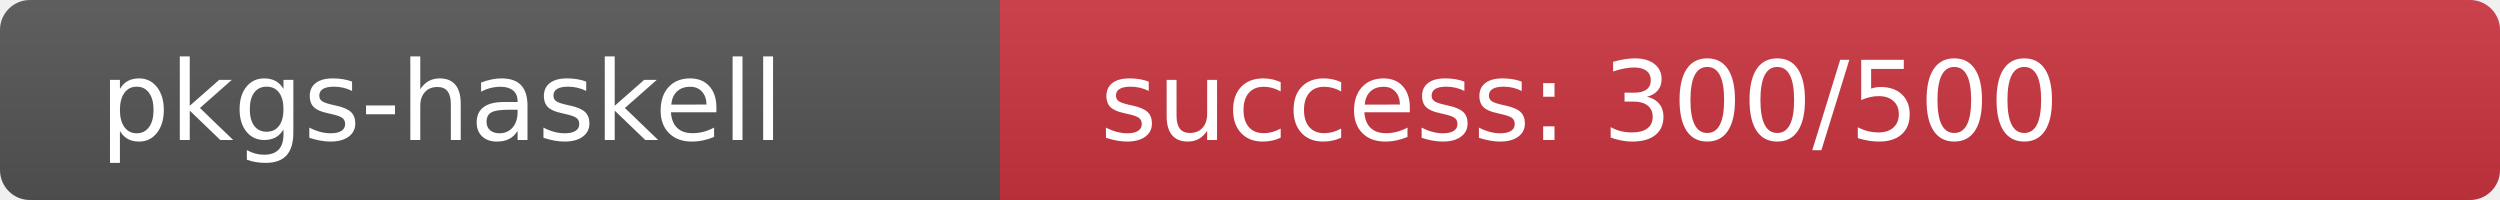
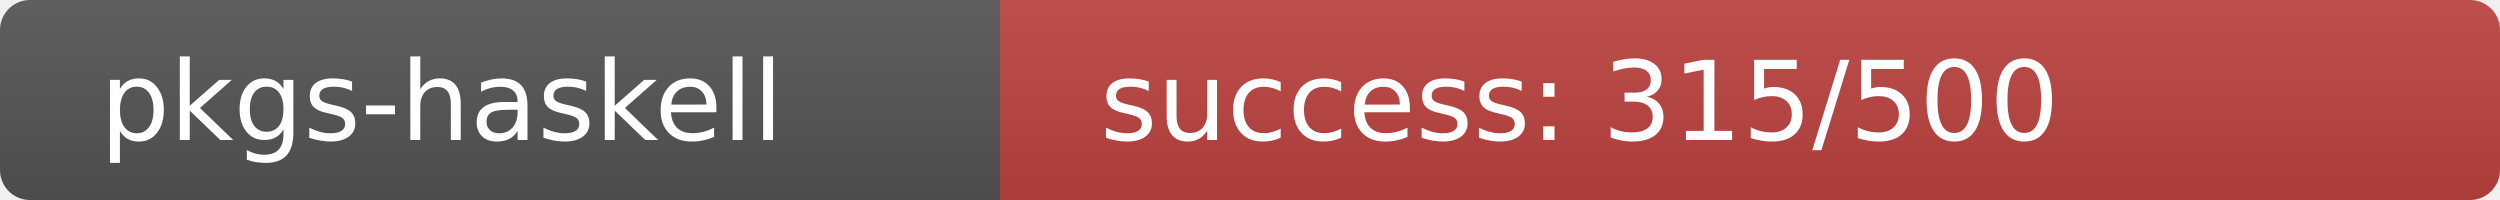
<svg xmlns="http://www.w3.org/2000/svg" width="250" height="20" role="img">
  <linearGradient id="s" x2="0" y2="100%">
    <stop offset="0" stop-color="#bbb" stop-opacity=".1" />
    <stop offset="1" stop-opacity=".1" />
  </linearGradient>
  <clipPath id="r">
    <rect width="250" height="20" rx="3" fill="#fff" />
  </clipPath>
  <g clip-path="url(#r)">
    <rect width="100" height="20" fill="#555" />
-     <rect x="100" width="150" height="20" fill="rgb(204,52,64)" />
+     <rect x="100" width="150" height="20" fill="rgb(189,67,64)" />
    <rect width="250" height="20" fill="url(#s)" />
  </g>
  <g fill="#fff" text-anchor="start" font-family="Verdana,Geneva,DejaVu Sans,sans-serif" text-rendering="geometricPrecision" font-size="110">
    <text x="100" y="140" transform="scale(.1)" fill="#fff">pkgs-haskell</text>
-     <text x="1100" y="140" transform="scale(.1)" fill="#fff">success: 300/500</text>
+     <text x="1100" y="140" transform="scale(.1)" fill="#fff">success: 315/500</text>
  </g>
</svg>
